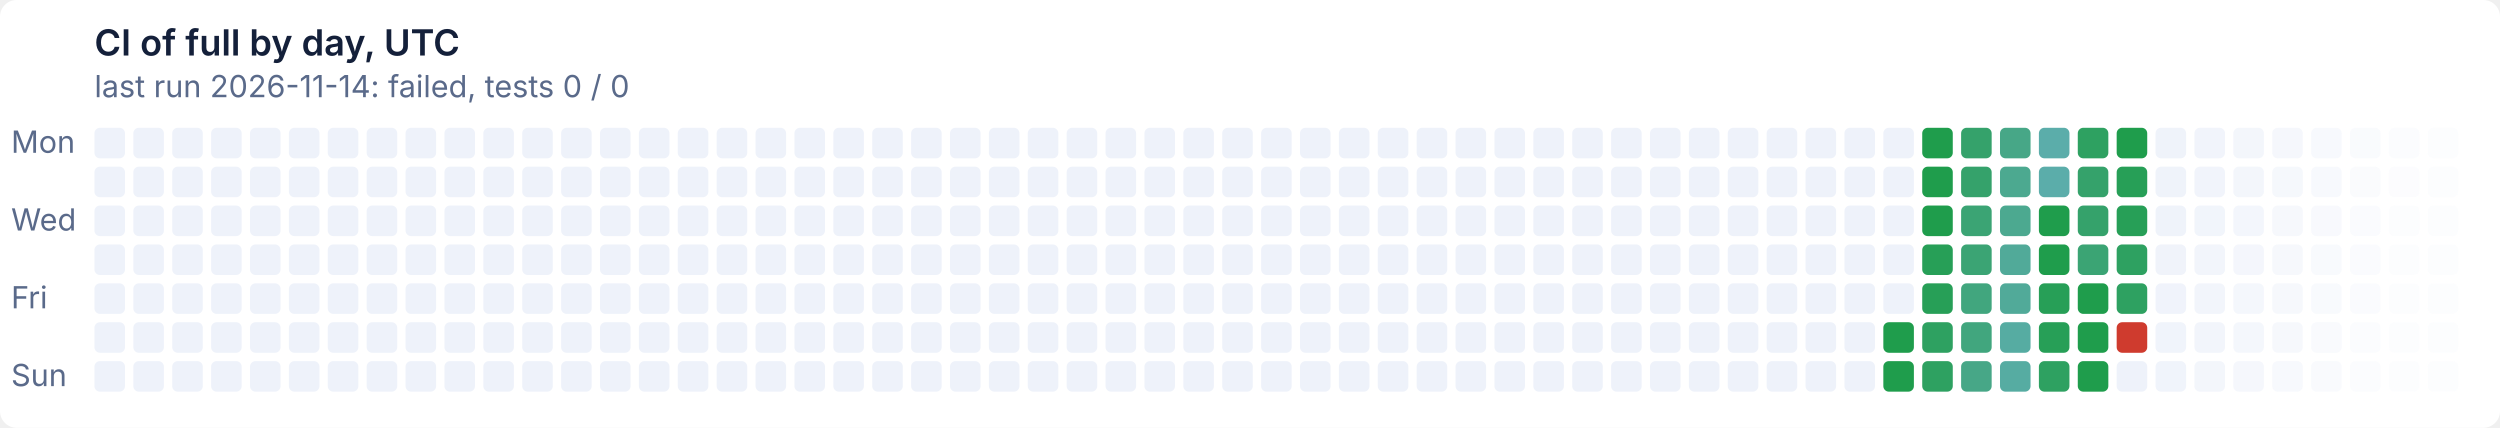
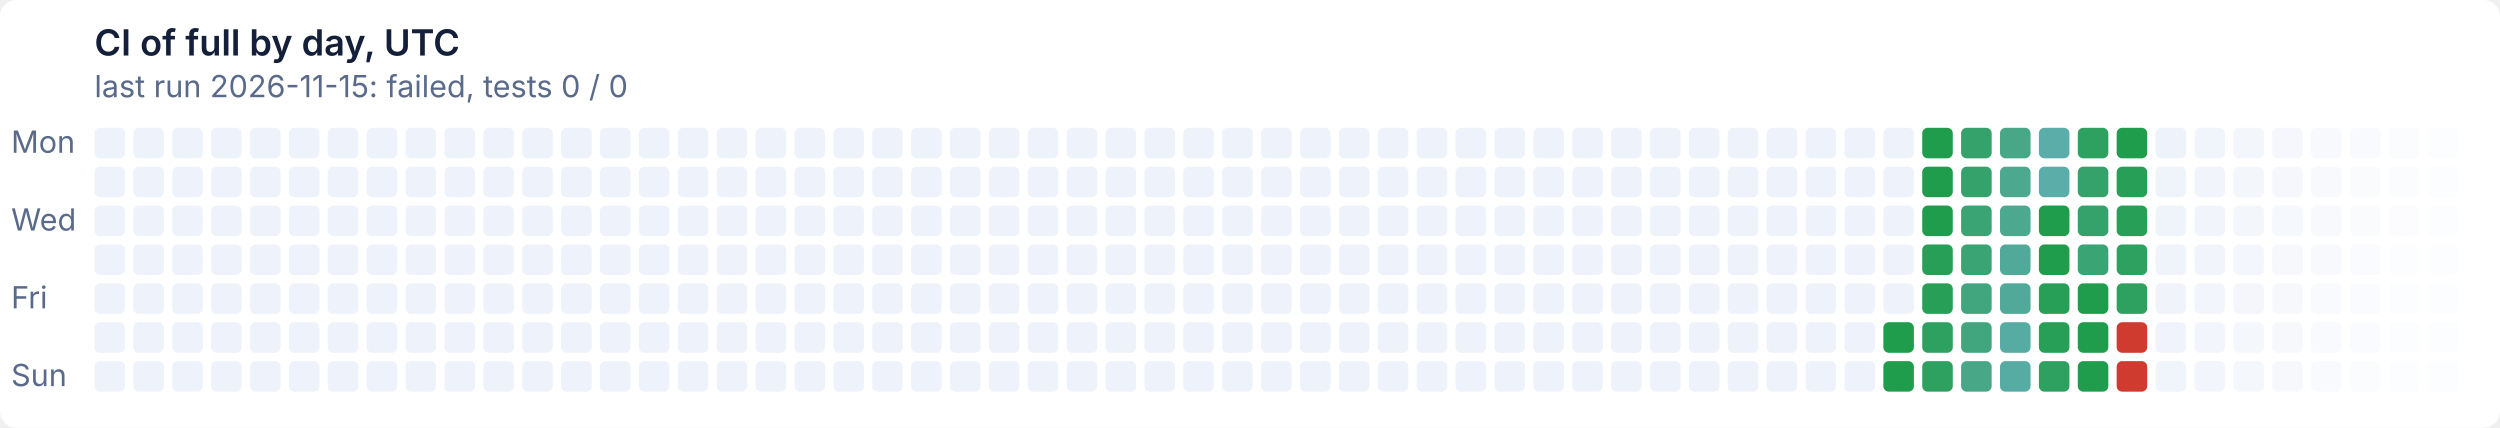
- <svg xmlns="http://www.w3.org/2000/svg" width="900" height="154" viewBox="0 0 900 154" role="img" aria-label="CI of full by day, UTC: last run 2026-11-14: failed, tests 0 / 0">
+ <svg xmlns="http://www.w3.org/2000/svg" width="900" height="154" viewBox="0 0 900 154" role="img" aria-label="CI of full by day, UTC: last run 2026-11-15: failed, tests 0 / 0">
  <style>text{font:11px system-ui,-apple-system,'Segoe UI',sans-serif}
.t{font-size:13px;font-weight:600}
.g{fill:#ffffff}
.x{fill:#14203a}
.m{fill:#5a6a8a}
@media (prefers-color-scheme: dark){.g{fill:#0e1526}
.x{fill:#e6ecf5}
.m{fill:#93a2bc}}
.l12d0{fill:#eef2fa}
@media (prefers-color-scheme: dark){.l12d0{fill:#141d33}}
.l0d1{fill:#1f9d4c}
@media (prefers-color-scheme: dark){.l0d1{fill:#3fb950}}
.l1d2{fill:#279f57}
@media (prefers-color-scheme: dark){.l1d2{fill:#45ba5c}}
.l2d3{fill:#2ea161}
@media (prefers-color-scheme: dark){.l2d3{fill:#4bbb67}}
.l3d4{fill:#35a26b}
@media (prefers-color-scheme: dark){.l3d4{fill:#51bc72}}
.l4d5{fill:#3ba474}
@media (prefers-color-scheme: dark){.l4d5{fill:#57bd7c}}
.l5d6{fill:#41a67e}
@media (prefers-color-scheme: dark){.l5d6{fill:#5cbe86}}
.l6d7{fill:#47a787}
@media (prefers-color-scheme: dark){.l6d7{fill:#62bf8f}}
.l7d8{fill:#4ca990}
@media (prefers-color-scheme: dark){.l7d8{fill:#67c099}}
.l8d9{fill:#51aa99}
@media (prefers-color-scheme: dark){.l8d9{fill:#6cc1a2}}
.l9d10{fill:#56aca2}
@media (prefers-color-scheme: dark){.l9d10{fill:#71c2ab}}
.l10d11{fill:#5badaa}
@media (prefers-color-scheme: dark){.l10d11{fill:#76c2b4}}
.l11d12{fill:#cf3b2e}
@media (prefers-color-scheme: dark){.l11d12{fill:#e08d79}}</style>
  <rect class="g" width="900" height="154" rx="6" />
  <text class="t x" x="34" y="20">CI of full by day, UTC</text>
-   <text class="m" x="34" y="35">last run 2026-11-14: failed, tests 0 / 0</text>
+   <text class="m" x="34" y="35">last run 2026-11-15: failed, tests 0 / 0</text>
  <text class="m" x="4" y="55">Mon</text>
  <text class="m" x="4" y="83">Wed</text>
  <text class="m" x="4" y="111">Fri</text>
  <text class="m" x="4" y="139">Sun</text>
  <rect class="l12d0" x="34" y="46" width="11" height="11" rx="2" />
  <rect class="l12d0" x="34" y="60" width="11" height="11" rx="2" />
  <rect class="l12d0" x="34" y="74" width="11" height="11" rx="2" />
  <rect class="l12d0" x="34" y="88" width="11" height="11" rx="2" />
  <rect class="l12d0" x="34" y="102" width="11" height="11" rx="2" />
  <rect class="l12d0" x="34" y="116" width="11" height="11" rx="2" />
  <rect class="l12d0" x="34" y="130" width="11" height="11" rx="2" />
  <rect class="l12d0" x="48" y="46" width="11" height="11" rx="2" />
  <rect class="l12d0" x="48" y="60" width="11" height="11" rx="2" />
  <rect class="l12d0" x="48" y="74" width="11" height="11" rx="2" />
  <rect class="l12d0" x="48" y="88" width="11" height="11" rx="2" />
  <rect class="l12d0" x="48" y="102" width="11" height="11" rx="2" />
  <rect class="l12d0" x="48" y="116" width="11" height="11" rx="2" />
  <rect class="l12d0" x="48" y="130" width="11" height="11" rx="2" />
  <rect class="l12d0" x="62" y="46" width="11" height="11" rx="2" />
  <rect class="l12d0" x="62" y="60" width="11" height="11" rx="2" />
  <rect class="l12d0" x="62" y="74" width="11" height="11" rx="2" />
  <rect class="l12d0" x="62" y="88" width="11" height="11" rx="2" />
  <rect class="l12d0" x="62" y="102" width="11" height="11" rx="2" />
  <rect class="l12d0" x="62" y="116" width="11" height="11" rx="2" />
  <rect class="l12d0" x="62" y="130" width="11" height="11" rx="2" />
  <rect class="l12d0" x="76" y="46" width="11" height="11" rx="2" />
  <rect class="l12d0" x="76" y="60" width="11" height="11" rx="2" />
  <rect class="l12d0" x="76" y="74" width="11" height="11" rx="2" />
  <rect class="l12d0" x="76" y="88" width="11" height="11" rx="2" />
  <rect class="l12d0" x="76" y="102" width="11" height="11" rx="2" />
  <rect class="l12d0" x="76" y="116" width="11" height="11" rx="2" />
  <rect class="l12d0" x="76" y="130" width="11" height="11" rx="2" />
  <rect class="l12d0" x="90" y="46" width="11" height="11" rx="2" />
  <rect class="l12d0" x="90" y="60" width="11" height="11" rx="2" />
  <rect class="l12d0" x="90" y="74" width="11" height="11" rx="2" />
  <rect class="l12d0" x="90" y="88" width="11" height="11" rx="2" />
  <rect class="l12d0" x="90" y="102" width="11" height="11" rx="2" />
  <rect class="l12d0" x="90" y="116" width="11" height="11" rx="2" />
  <rect class="l12d0" x="90" y="130" width="11" height="11" rx="2" />
  <rect class="l12d0" x="104" y="46" width="11" height="11" rx="2" />
  <rect class="l12d0" x="104" y="60" width="11" height="11" rx="2" />
  <rect class="l12d0" x="104" y="74" width="11" height="11" rx="2" />
  <rect class="l12d0" x="104" y="88" width="11" height="11" rx="2" />
  <rect class="l12d0" x="104" y="102" width="11" height="11" rx="2" />
  <rect class="l12d0" x="104" y="116" width="11" height="11" rx="2" />
  <rect class="l12d0" x="104" y="130" width="11" height="11" rx="2" />
  <rect class="l12d0" x="118" y="46" width="11" height="11" rx="2" />
  <rect class="l12d0" x="118" y="60" width="11" height="11" rx="2" />
  <rect class="l12d0" x="118" y="74" width="11" height="11" rx="2" />
  <rect class="l12d0" x="118" y="88" width="11" height="11" rx="2" />
  <rect class="l12d0" x="118" y="102" width="11" height="11" rx="2" />
  <rect class="l12d0" x="118" y="116" width="11" height="11" rx="2" />
  <rect class="l12d0" x="118" y="130" width="11" height="11" rx="2" />
  <rect class="l12d0" x="132" y="46" width="11" height="11" rx="2" />
  <rect class="l12d0" x="132" y="60" width="11" height="11" rx="2" />
  <rect class="l12d0" x="132" y="74" width="11" height="11" rx="2" />
  <rect class="l12d0" x="132" y="88" width="11" height="11" rx="2" />
  <rect class="l12d0" x="132" y="102" width="11" height="11" rx="2" />
  <rect class="l12d0" x="132" y="116" width="11" height="11" rx="2" />
  <rect class="l12d0" x="132" y="130" width="11" height="11" rx="2" />
  <rect class="l12d0" x="146" y="46" width="11" height="11" rx="2" />
  <rect class="l12d0" x="146" y="60" width="11" height="11" rx="2" />
  <rect class="l12d0" x="146" y="74" width="11" height="11" rx="2" />
  <rect class="l12d0" x="146" y="88" width="11" height="11" rx="2" />
  <rect class="l12d0" x="146" y="102" width="11" height="11" rx="2" />
  <rect class="l12d0" x="146" y="116" width="11" height="11" rx="2" />
  <rect class="l12d0" x="146" y="130" width="11" height="11" rx="2" />
  <rect class="l12d0" x="160" y="46" width="11" height="11" rx="2" />
  <rect class="l12d0" x="160" y="60" width="11" height="11" rx="2" />
  <rect class="l12d0" x="160" y="74" width="11" height="11" rx="2" />
  <rect class="l12d0" x="160" y="88" width="11" height="11" rx="2" />
  <rect class="l12d0" x="160" y="102" width="11" height="11" rx="2" />
  <rect class="l12d0" x="160" y="116" width="11" height="11" rx="2" />
  <rect class="l12d0" x="160" y="130" width="11" height="11" rx="2" />
  <rect class="l12d0" x="174" y="46" width="11" height="11" rx="2" />
  <rect class="l12d0" x="174" y="60" width="11" height="11" rx="2" />
  <rect class="l12d0" x="174" y="74" width="11" height="11" rx="2" />
  <rect class="l12d0" x="174" y="88" width="11" height="11" rx="2" />
  <rect class="l12d0" x="174" y="102" width="11" height="11" rx="2" />
  <rect class="l12d0" x="174" y="116" width="11" height="11" rx="2" />
  <rect class="l12d0" x="174" y="130" width="11" height="11" rx="2" />
  <rect class="l12d0" x="188" y="46" width="11" height="11" rx="2" />
  <rect class="l12d0" x="188" y="60" width="11" height="11" rx="2" />
  <rect class="l12d0" x="188" y="74" width="11" height="11" rx="2" />
  <rect class="l12d0" x="188" y="88" width="11" height="11" rx="2" />
  <rect class="l12d0" x="188" y="102" width="11" height="11" rx="2" />
  <rect class="l12d0" x="188" y="116" width="11" height="11" rx="2" />
  <rect class="l12d0" x="188" y="130" width="11" height="11" rx="2" />
  <rect class="l12d0" x="202" y="46" width="11" height="11" rx="2" />
  <rect class="l12d0" x="202" y="60" width="11" height="11" rx="2" />
  <rect class="l12d0" x="202" y="74" width="11" height="11" rx="2" />
  <rect class="l12d0" x="202" y="88" width="11" height="11" rx="2" />
  <rect class="l12d0" x="202" y="102" width="11" height="11" rx="2" />
  <rect class="l12d0" x="202" y="116" width="11" height="11" rx="2" />
  <rect class="l12d0" x="202" y="130" width="11" height="11" rx="2" />
  <rect class="l12d0" x="216" y="46" width="11" height="11" rx="2" />
  <rect class="l12d0" x="216" y="60" width="11" height="11" rx="2" />
  <rect class="l12d0" x="216" y="74" width="11" height="11" rx="2" />
  <rect class="l12d0" x="216" y="88" width="11" height="11" rx="2" />
  <rect class="l12d0" x="216" y="102" width="11" height="11" rx="2" />
  <rect class="l12d0" x="216" y="116" width="11" height="11" rx="2" />
  <rect class="l12d0" x="216" y="130" width="11" height="11" rx="2" />
  <rect class="l12d0" x="230" y="46" width="11" height="11" rx="2" />
  <rect class="l12d0" x="230" y="60" width="11" height="11" rx="2" />
  <rect class="l12d0" x="230" y="74" width="11" height="11" rx="2" />
  <rect class="l12d0" x="230" y="88" width="11" height="11" rx="2" />
  <rect class="l12d0" x="230" y="102" width="11" height="11" rx="2" />
  <rect class="l12d0" x="230" y="116" width="11" height="11" rx="2" />
  <rect class="l12d0" x="230" y="130" width="11" height="11" rx="2" />
  <rect class="l12d0" x="244" y="46" width="11" height="11" rx="2" />
  <rect class="l12d0" x="244" y="60" width="11" height="11" rx="2" />
  <rect class="l12d0" x="244" y="74" width="11" height="11" rx="2" />
  <rect class="l12d0" x="244" y="88" width="11" height="11" rx="2" />
  <rect class="l12d0" x="244" y="102" width="11" height="11" rx="2" />
  <rect class="l12d0" x="244" y="116" width="11" height="11" rx="2" />
  <rect class="l12d0" x="244" y="130" width="11" height="11" rx="2" />
  <rect class="l12d0" x="258" y="46" width="11" height="11" rx="2" />
  <rect class="l12d0" x="258" y="60" width="11" height="11" rx="2" />
  <rect class="l12d0" x="258" y="74" width="11" height="11" rx="2" />
  <rect class="l12d0" x="258" y="88" width="11" height="11" rx="2" />
  <rect class="l12d0" x="258" y="102" width="11" height="11" rx="2" />
  <rect class="l12d0" x="258" y="116" width="11" height="11" rx="2" />
  <rect class="l12d0" x="258" y="130" width="11" height="11" rx="2" />
  <rect class="l12d0" x="272" y="46" width="11" height="11" rx="2" />
  <rect class="l12d0" x="272" y="60" width="11" height="11" rx="2" />
  <rect class="l12d0" x="272" y="74" width="11" height="11" rx="2" />
  <rect class="l12d0" x="272" y="88" width="11" height="11" rx="2" />
  <rect class="l12d0" x="272" y="102" width="11" height="11" rx="2" />
  <rect class="l12d0" x="272" y="116" width="11" height="11" rx="2" />
  <rect class="l12d0" x="272" y="130" width="11" height="11" rx="2" />
  <rect class="l12d0" x="286" y="46" width="11" height="11" rx="2" />
  <rect class="l12d0" x="286" y="60" width="11" height="11" rx="2" />
  <rect class="l12d0" x="286" y="74" width="11" height="11" rx="2" />
  <rect class="l12d0" x="286" y="88" width="11" height="11" rx="2" />
  <rect class="l12d0" x="286" y="102" width="11" height="11" rx="2" />
  <rect class="l12d0" x="286" y="116" width="11" height="11" rx="2" />
  <rect class="l12d0" x="286" y="130" width="11" height="11" rx="2" />
  <rect class="l12d0" x="300" y="46" width="11" height="11" rx="2" />
  <rect class="l12d0" x="300" y="60" width="11" height="11" rx="2" />
  <rect class="l12d0" x="300" y="74" width="11" height="11" rx="2" />
  <rect class="l12d0" x="300" y="88" width="11" height="11" rx="2" />
  <rect class="l12d0" x="300" y="102" width="11" height="11" rx="2" />
  <rect class="l12d0" x="300" y="116" width="11" height="11" rx="2" />
  <rect class="l12d0" x="300" y="130" width="11" height="11" rx="2" />
  <rect class="l12d0" x="314" y="46" width="11" height="11" rx="2" />
  <rect class="l12d0" x="314" y="60" width="11" height="11" rx="2" />
  <rect class="l12d0" x="314" y="74" width="11" height="11" rx="2" />
  <rect class="l12d0" x="314" y="88" width="11" height="11" rx="2" />
  <rect class="l12d0" x="314" y="102" width="11" height="11" rx="2" />
  <rect class="l12d0" x="314" y="116" width="11" height="11" rx="2" />
  <rect class="l12d0" x="314" y="130" width="11" height="11" rx="2" />
  <rect class="l12d0" x="328" y="46" width="11" height="11" rx="2" />
  <rect class="l12d0" x="328" y="60" width="11" height="11" rx="2" />
  <rect class="l12d0" x="328" y="74" width="11" height="11" rx="2" />
  <rect class="l12d0" x="328" y="88" width="11" height="11" rx="2" />
  <rect class="l12d0" x="328" y="102" width="11" height="11" rx="2" />
  <rect class="l12d0" x="328" y="116" width="11" height="11" rx="2" />
  <rect class="l12d0" x="328" y="130" width="11" height="11" rx="2" />
  <rect class="l12d0" x="342" y="46" width="11" height="11" rx="2" />
  <rect class="l12d0" x="342" y="60" width="11" height="11" rx="2" />
  <rect class="l12d0" x="342" y="74" width="11" height="11" rx="2" />
  <rect class="l12d0" x="342" y="88" width="11" height="11" rx="2" />
  <rect class="l12d0" x="342" y="102" width="11" height="11" rx="2" />
  <rect class="l12d0" x="342" y="116" width="11" height="11" rx="2" />
  <rect class="l12d0" x="342" y="130" width="11" height="11" rx="2" />
  <rect class="l12d0" x="356" y="46" width="11" height="11" rx="2" />
  <rect class="l12d0" x="356" y="60" width="11" height="11" rx="2" />
  <rect class="l12d0" x="356" y="74" width="11" height="11" rx="2" />
  <rect class="l12d0" x="356" y="88" width="11" height="11" rx="2" />
  <rect class="l12d0" x="356" y="102" width="11" height="11" rx="2" />
  <rect class="l12d0" x="356" y="116" width="11" height="11" rx="2" />
  <rect class="l12d0" x="356" y="130" width="11" height="11" rx="2" />
  <rect class="l12d0" x="370" y="46" width="11" height="11" rx="2" />
  <rect class="l12d0" x="370" y="60" width="11" height="11" rx="2" />
  <rect class="l12d0" x="370" y="74" width="11" height="11" rx="2" />
  <rect class="l12d0" x="370" y="88" width="11" height="11" rx="2" />
  <rect class="l12d0" x="370" y="102" width="11" height="11" rx="2" />
  <rect class="l12d0" x="370" y="116" width="11" height="11" rx="2" />
  <rect class="l12d0" x="370" y="130" width="11" height="11" rx="2" />
  <rect class="l12d0" x="384" y="46" width="11" height="11" rx="2" />
  <rect class="l12d0" x="384" y="60" width="11" height="11" rx="2" />
  <rect class="l12d0" x="384" y="74" width="11" height="11" rx="2" />
  <rect class="l12d0" x="384" y="88" width="11" height="11" rx="2" />
  <rect class="l12d0" x="384" y="102" width="11" height="11" rx="2" />
  <rect class="l12d0" x="384" y="116" width="11" height="11" rx="2" />
  <rect class="l12d0" x="384" y="130" width="11" height="11" rx="2" />
  <rect class="l12d0" x="398" y="46" width="11" height="11" rx="2" />
  <rect class="l12d0" x="398" y="60" width="11" height="11" rx="2" />
  <rect class="l12d0" x="398" y="74" width="11" height="11" rx="2" />
  <rect class="l12d0" x="398" y="88" width="11" height="11" rx="2" />
  <rect class="l12d0" x="398" y="102" width="11" height="11" rx="2" />
  <rect class="l12d0" x="398" y="116" width="11" height="11" rx="2" />
  <rect class="l12d0" x="398" y="130" width="11" height="11" rx="2" />
  <rect class="l12d0" x="412" y="46" width="11" height="11" rx="2" />
  <rect class="l12d0" x="412" y="60" width="11" height="11" rx="2" />
  <rect class="l12d0" x="412" y="74" width="11" height="11" rx="2" />
  <rect class="l12d0" x="412" y="88" width="11" height="11" rx="2" />
  <rect class="l12d0" x="412" y="102" width="11" height="11" rx="2" />
  <rect class="l12d0" x="412" y="116" width="11" height="11" rx="2" />
  <rect class="l12d0" x="412" y="130" width="11" height="11" rx="2" />
  <rect class="l12d0" x="426" y="46" width="11" height="11" rx="2" />
  <rect class="l12d0" x="426" y="60" width="11" height="11" rx="2" />
  <rect class="l12d0" x="426" y="74" width="11" height="11" rx="2" />
  <rect class="l12d0" x="426" y="88" width="11" height="11" rx="2" />
  <rect class="l12d0" x="426" y="102" width="11" height="11" rx="2" />
  <rect class="l12d0" x="426" y="116" width="11" height="11" rx="2" />
  <rect class="l12d0" x="426" y="130" width="11" height="11" rx="2" />
  <rect class="l12d0" x="440" y="46" width="11" height="11" rx="2" />
  <rect class="l12d0" x="440" y="60" width="11" height="11" rx="2" />
  <rect class="l12d0" x="440" y="74" width="11" height="11" rx="2" />
  <rect class="l12d0" x="440" y="88" width="11" height="11" rx="2" />
  <rect class="l12d0" x="440" y="102" width="11" height="11" rx="2" />
  <rect class="l12d0" x="440" y="116" width="11" height="11" rx="2" />
  <rect class="l12d0" x="440" y="130" width="11" height="11" rx="2" />
  <rect class="l12d0" x="454" y="46" width="11" height="11" rx="2" />
  <rect class="l12d0" x="454" y="60" width="11" height="11" rx="2" />
  <rect class="l12d0" x="454" y="74" width="11" height="11" rx="2" />
  <rect class="l12d0" x="454" y="88" width="11" height="11" rx="2" />
  <rect class="l12d0" x="454" y="102" width="11" height="11" rx="2" />
  <rect class="l12d0" x="454" y="116" width="11" height="11" rx="2" />
  <rect class="l12d0" x="454" y="130" width="11" height="11" rx="2" />
  <rect class="l12d0" x="468" y="46" width="11" height="11" rx="2" />
  <rect class="l12d0" x="468" y="60" width="11" height="11" rx="2" />
  <rect class="l12d0" x="468" y="74" width="11" height="11" rx="2" />
  <rect class="l12d0" x="468" y="88" width="11" height="11" rx="2" />
  <rect class="l12d0" x="468" y="102" width="11" height="11" rx="2" />
  <rect class="l12d0" x="468" y="116" width="11" height="11" rx="2" />
  <rect class="l12d0" x="468" y="130" width="11" height="11" rx="2" />
  <rect class="l12d0" x="482" y="46" width="11" height="11" rx="2" />
  <rect class="l12d0" x="482" y="60" width="11" height="11" rx="2" />
  <rect class="l12d0" x="482" y="74" width="11" height="11" rx="2" />
  <rect class="l12d0" x="482" y="88" width="11" height="11" rx="2" />
  <rect class="l12d0" x="482" y="102" width="11" height="11" rx="2" />
  <rect class="l12d0" x="482" y="116" width="11" height="11" rx="2" />
  <rect class="l12d0" x="482" y="130" width="11" height="11" rx="2" />
  <rect class="l12d0" x="496" y="46" width="11" height="11" rx="2" />
  <rect class="l12d0" x="496" y="60" width="11" height="11" rx="2" />
  <rect class="l12d0" x="496" y="74" width="11" height="11" rx="2" />
  <rect class="l12d0" x="496" y="88" width="11" height="11" rx="2" />
  <rect class="l12d0" x="496" y="102" width="11" height="11" rx="2" />
  <rect class="l12d0" x="496" y="116" width="11" height="11" rx="2" />
  <rect class="l12d0" x="496" y="130" width="11" height="11" rx="2" />
  <rect class="l12d0" x="510" y="46" width="11" height="11" rx="2" />
  <rect class="l12d0" x="510" y="60" width="11" height="11" rx="2" />
  <rect class="l12d0" x="510" y="74" width="11" height="11" rx="2" />
  <rect class="l12d0" x="510" y="88" width="11" height="11" rx="2" />
  <rect class="l12d0" x="510" y="102" width="11" height="11" rx="2" />
  <rect class="l12d0" x="510" y="116" width="11" height="11" rx="2" />
  <rect class="l12d0" x="510" y="130" width="11" height="11" rx="2" />
  <rect class="l12d0" x="524" y="46" width="11" height="11" rx="2" />
  <rect class="l12d0" x="524" y="60" width="11" height="11" rx="2" />
  <rect class="l12d0" x="524" y="74" width="11" height="11" rx="2" />
  <rect class="l12d0" x="524" y="88" width="11" height="11" rx="2" />
  <rect class="l12d0" x="524" y="102" width="11" height="11" rx="2" />
  <rect class="l12d0" x="524" y="116" width="11" height="11" rx="2" />
  <rect class="l12d0" x="524" y="130" width="11" height="11" rx="2" />
  <rect class="l12d0" x="538" y="46" width="11" height="11" rx="2" />
  <rect class="l12d0" x="538" y="60" width="11" height="11" rx="2" />
  <rect class="l12d0" x="538" y="74" width="11" height="11" rx="2" />
  <rect class="l12d0" x="538" y="88" width="11" height="11" rx="2" />
  <rect class="l12d0" x="538" y="102" width="11" height="11" rx="2" />
  <rect class="l12d0" x="538" y="116" width="11" height="11" rx="2" />
  <rect class="l12d0" x="538" y="130" width="11" height="11" rx="2" />
  <rect class="l12d0" x="552" y="46" width="11" height="11" rx="2" />
  <rect class="l12d0" x="552" y="60" width="11" height="11" rx="2" />
  <rect class="l12d0" x="552" y="74" width="11" height="11" rx="2" />
  <rect class="l12d0" x="552" y="88" width="11" height="11" rx="2" />
  <rect class="l12d0" x="552" y="102" width="11" height="11" rx="2" />
  <rect class="l12d0" x="552" y="116" width="11" height="11" rx="2" />
  <rect class="l12d0" x="552" y="130" width="11" height="11" rx="2" />
  <rect class="l12d0" x="566" y="46" width="11" height="11" rx="2" />
  <rect class="l12d0" x="566" y="60" width="11" height="11" rx="2" />
  <rect class="l12d0" x="566" y="74" width="11" height="11" rx="2" />
  <rect class="l12d0" x="566" y="88" width="11" height="11" rx="2" />
  <rect class="l12d0" x="566" y="102" width="11" height="11" rx="2" />
  <rect class="l12d0" x="566" y="116" width="11" height="11" rx="2" />
  <rect class="l12d0" x="566" y="130" width="11" height="11" rx="2" />
  <rect class="l12d0" x="580" y="46" width="11" height="11" rx="2" />
  <rect class="l12d0" x="580" y="60" width="11" height="11" rx="2" />
  <rect class="l12d0" x="580" y="74" width="11" height="11" rx="2" />
  <rect class="l12d0" x="580" y="88" width="11" height="11" rx="2" />
  <rect class="l12d0" x="580" y="102" width="11" height="11" rx="2" />
  <rect class="l12d0" x="580" y="116" width="11" height="11" rx="2" />
  <rect class="l12d0" x="580" y="130" width="11" height="11" rx="2" />
  <rect class="l12d0" x="594" y="46" width="11" height="11" rx="2" />
  <rect class="l12d0" x="594" y="60" width="11" height="11" rx="2" />
  <rect class="l12d0" x="594" y="74" width="11" height="11" rx="2" />
  <rect class="l12d0" x="594" y="88" width="11" height="11" rx="2" />
  <rect class="l12d0" x="594" y="102" width="11" height="11" rx="2" />
  <rect class="l12d0" x="594" y="116" width="11" height="11" rx="2" />
  <rect class="l12d0" x="594" y="130" width="11" height="11" rx="2" />
  <rect class="l12d0" x="608" y="46" width="11" height="11" rx="2" />
  <rect class="l12d0" x="608" y="60" width="11" height="11" rx="2" />
  <rect class="l12d0" x="608" y="74" width="11" height="11" rx="2" />
  <rect class="l12d0" x="608" y="88" width="11" height="11" rx="2" />
  <rect class="l12d0" x="608" y="102" width="11" height="11" rx="2" />
  <rect class="l12d0" x="608" y="116" width="11" height="11" rx="2" />
  <rect class="l12d0" x="608" y="130" width="11" height="11" rx="2" />
  <rect class="l12d0" x="622" y="46" width="11" height="11" rx="2" />
  <rect class="l12d0" x="622" y="60" width="11" height="11" rx="2" />
  <rect class="l12d0" x="622" y="74" width="11" height="11" rx="2" />
  <rect class="l12d0" x="622" y="88" width="11" height="11" rx="2" />
  <rect class="l12d0" x="622" y="102" width="11" height="11" rx="2" />
  <rect class="l12d0" x="622" y="116" width="11" height="11" rx="2" />
  <rect class="l12d0" x="622" y="130" width="11" height="11" rx="2" />
  <rect class="l12d0" x="636" y="46" width="11" height="11" rx="2" />
  <rect class="l12d0" x="636" y="60" width="11" height="11" rx="2" />
  <rect class="l12d0" x="636" y="74" width="11" height="11" rx="2" />
  <rect class="l12d0" x="636" y="88" width="11" height="11" rx="2" />
  <rect class="l12d0" x="636" y="102" width="11" height="11" rx="2" />
  <rect class="l12d0" x="636" y="116" width="11" height="11" rx="2" />
  <rect class="l12d0" x="636" y="130" width="11" height="11" rx="2" />
  <rect class="l12d0" x="650" y="46" width="11" height="11" rx="2" />
  <rect class="l12d0" x="650" y="60" width="11" height="11" rx="2" />
  <rect class="l12d0" x="650" y="74" width="11" height="11" rx="2" />
  <rect class="l12d0" x="650" y="88" width="11" height="11" rx="2" />
  <rect class="l12d0" x="650" y="102" width="11" height="11" rx="2" />
  <rect class="l12d0" x="650" y="116" width="11" height="11" rx="2" />
  <rect class="l12d0" x="650" y="130" width="11" height="11" rx="2" />
  <rect class="l12d0" x="664" y="46" width="11" height="11" rx="2" />
  <rect class="l12d0" x="664" y="60" width="11" height="11" rx="2" />
  <rect class="l12d0" x="664" y="74" width="11" height="11" rx="2" />
  <rect class="l12d0" x="664" y="88" width="11" height="11" rx="2" />
  <rect class="l12d0" x="664" y="102" width="11" height="11" rx="2" />
  <rect class="l12d0" x="664" y="116" width="11" height="11" rx="2" />
  <rect class="l12d0" x="664" y="130" width="11" height="11" rx="2" />
  <rect class="l12d0" x="678" y="46" width="11" height="11" rx="2" />
  <rect class="l12d0" x="678" y="60" width="11" height="11" rx="2" />
  <rect class="l12d0" x="678" y="74" width="11" height="11" rx="2" />
  <rect class="l12d0" x="678" y="88" width="11" height="11" rx="2" />
  <rect class="l12d0" x="678" y="102" width="11" height="11" rx="2" />
  <rect class="l0d1" x="678" y="116" width="11" height="11" rx="2" />
  <rect class="l0d1" x="678" y="130" width="11" height="11" rx="2" />
  <rect class="l0d1" x="692" y="46" width="11" height="11" rx="2" />
  <rect class="l0d1" x="692" y="60" width="11" height="11" rx="2" />
  <rect class="l0d1" x="692" y="74" width="11" height="11" rx="2" />
  <rect class="l1d2" x="692" y="88" width="11" height="11" rx="2" />
  <rect class="l1d2" x="692" y="102" width="11" height="11" rx="2" />
  <rect class="l2d3" x="692" y="116" width="11" height="11" rx="2" />
  <rect class="l2d3" x="692" y="130" width="11" height="11" rx="2" />
  <rect class="l3d4" x="706" y="46" width="11" height="11" rx="2" />
  <rect class="l3d4" x="706" y="60" width="11" height="11" rx="2" />
  <rect class="l4d5" x="706" y="74" width="11" height="11" rx="2" />
  <rect class="l4d5" x="706" y="88" width="11" height="11" rx="2" />
  <rect class="l5d6" x="706" y="102" width="11" height="11" rx="2" />
  <rect class="l5d6" x="706" y="116" width="11" height="11" rx="2" />
  <rect class="l6d7" x="706" y="130" width="11" height="11" rx="2" />
  <rect class="l6d7" x="720" y="46" width="11" height="11" rx="2" />
  <rect class="l7d8" x="720" y="60" width="11" height="11" rx="2" />
  <rect class="l7d8" x="720" y="74" width="11" height="11" rx="2" />
  <rect class="l8d9" x="720" y="88" width="11" height="11" rx="2" />
  <rect class="l8d9" x="720" y="102" width="11" height="11" rx="2" />
  <rect class="l9d10" x="720" y="116" width="11" height="11" rx="2" />
  <rect class="l9d10" x="720" y="130" width="11" height="11" rx="2" />
  <rect class="l10d11" x="734" y="46" width="11" height="11" rx="2" />
  <rect class="l10d11" x="734" y="60" width="11" height="11" rx="2" />
  <rect class="l0d1" x="734" y="74" width="11" height="11" rx="2" />
  <rect class="l0d1" x="734" y="88" width="11" height="11" rx="2" />
  <rect class="l1d2" x="734" y="102" width="11" height="11" rx="2" />
  <rect class="l1d2" x="734" y="116" width="11" height="11" rx="2" />
  <rect class="l2d3" x="734" y="130" width="11" height="11" rx="2" />
  <rect class="l2d3" x="748" y="46" width="11" height="11" rx="2" />
  <rect class="l3d4" x="748" y="60" width="11" height="11" rx="2" />
  <rect class="l3d4" x="748" y="74" width="11" height="11" rx="2" />
  <rect class="l4d5" x="748" y="88" width="11" height="11" rx="2" />
  <rect class="l0d1" x="748" y="102" width="11" height="11" rx="2" />
  <rect class="l0d1" x="748" y="116" width="11" height="11" rx="2" />
  <rect class="l0d1" x="748" y="130" width="11" height="11" rx="2" />
  <rect class="l0d1" x="762" y="46" width="11" height="11" rx="2" />
  <rect class="l1d2" x="762" y="60" width="11" height="11" rx="2" />
  <rect class="l1d2" x="762" y="74" width="11" height="11" rx="2" />
  <rect class="l2d3" x="762" y="88" width="11" height="11" rx="2" />
  <rect class="l2d3" x="762" y="102" width="11" height="11" rx="2" />
  <rect class="l11d12" x="762" y="116" width="11" height="11" rx="2" />
-   <rect class="l12d0" x="762" y="130" width="11" height="11" rx="2" opacity="0.98" />
-   <rect class="l12d0" x="776" y="46" width="11" height="11" rx="2" opacity="0.96" />
-   <rect class="l12d0" x="776" y="60" width="11" height="11" rx="2" opacity="0.95" />
-   <rect class="l12d0" x="776" y="74" width="11" height="11" rx="2" opacity="0.93" />
-   <rect class="l12d0" x="776" y="88" width="11" height="11" rx="2" opacity="0.91" />
-   <rect class="l12d0" x="776" y="102" width="11" height="11" rx="2" opacity="0.89" />
-   <rect class="l12d0" x="776" y="116" width="11" height="11" rx="2" opacity="0.88" />
-   <rect class="l12d0" x="776" y="130" width="11" height="11" rx="2" opacity="0.86" />
-   <rect class="l12d0" x="790" y="46" width="11" height="11" rx="2" opacity="0.84" />
-   <rect class="l12d0" x="790" y="60" width="11" height="11" rx="2" opacity="0.82" />
-   <rect class="l12d0" x="790" y="74" width="11" height="11" rx="2" opacity="0.80" />
-   <rect class="l12d0" x="790" y="88" width="11" height="11" rx="2" opacity="0.79" />
-   <rect class="l12d0" x="790" y="102" width="11" height="11" rx="2" opacity="0.77" />
-   <rect class="l12d0" x="790" y="116" width="11" height="11" rx="2" opacity="0.75" />
-   <rect class="l12d0" x="790" y="130" width="11" height="11" rx="2" opacity="0.73" />
-   <rect class="l12d0" x="804" y="46" width="11" height="11" rx="2" opacity="0.71" />
-   <rect class="l12d0" x="804" y="60" width="11" height="11" rx="2" opacity="0.70" />
-   <rect class="l12d0" x="804" y="74" width="11" height="11" rx="2" opacity="0.68" />
-   <rect class="l12d0" x="804" y="88" width="11" height="11" rx="2" opacity="0.66" />
-   <rect class="l12d0" x="804" y="102" width="11" height="11" rx="2" opacity="0.64" />
-   <rect class="l12d0" x="804" y="116" width="11" height="11" rx="2" opacity="0.62" />
-   <rect class="l12d0" x="804" y="130" width="11" height="11" rx="2" opacity="0.61" />
-   <rect class="l12d0" x="818" y="46" width="11" height="11" rx="2" opacity="0.59" />
-   <rect class="l12d0" x="818" y="60" width="11" height="11" rx="2" opacity="0.57" />
-   <rect class="l12d0" x="818" y="74" width="11" height="11" rx="2" opacity="0.55" />
-   <rect class="l12d0" x="818" y="88" width="11" height="11" rx="2" opacity="0.54" />
-   <rect class="l12d0" x="818" y="102" width="11" height="11" rx="2" opacity="0.52" />
-   <rect class="l12d0" x="818" y="116" width="11" height="11" rx="2" opacity="0.50" />
-   <rect class="l12d0" x="818" y="130" width="11" height="11" rx="2" opacity="0.48" />
-   <rect class="l12d0" x="832" y="46" width="11" height="11" rx="2" opacity="0.46" />
-   <rect class="l12d0" x="832" y="60" width="11" height="11" rx="2" opacity="0.45" />
-   <rect class="l12d0" x="832" y="74" width="11" height="11" rx="2" opacity="0.43" />
-   <rect class="l12d0" x="832" y="88" width="11" height="11" rx="2" opacity="0.41" />
-   <rect class="l12d0" x="832" y="102" width="11" height="11" rx="2" opacity="0.39" />
-   <rect class="l12d0" x="832" y="116" width="11" height="11" rx="2" opacity="0.38" />
-   <rect class="l12d0" x="832" y="130" width="11" height="11" rx="2" opacity="0.36" />
-   <rect class="l12d0" x="846" y="46" width="11" height="11" rx="2" opacity="0.34" />
-   <rect class="l12d0" x="846" y="60" width="11" height="11" rx="2" opacity="0.32" />
-   <rect class="l12d0" x="846" y="74" width="11" height="11" rx="2" opacity="0.30" />
-   <rect class="l12d0" x="846" y="88" width="11" height="11" rx="2" opacity="0.29" />
-   <rect class="l12d0" x="846" y="102" width="11" height="11" rx="2" opacity="0.27" />
-   <rect class="l12d0" x="846" y="116" width="11" height="11" rx="2" opacity="0.25" />
-   <rect class="l12d0" x="846" y="130" width="11" height="11" rx="2" opacity="0.23" />
-   <rect class="l12d0" x="860" y="46" width="11" height="11" rx="2" opacity="0.21" />
-   <rect class="l12d0" x="860" y="60" width="11" height="11" rx="2" opacity="0.20" />
-   <rect class="l12d0" x="860" y="74" width="11" height="11" rx="2" opacity="0.18" />
-   <rect class="l12d0" x="860" y="88" width="11" height="11" rx="2" opacity="0.16" />
-   <rect class="l12d0" x="860" y="102" width="11" height="11" rx="2" opacity="0.15" />
+   <rect class="l11d12" x="762" y="130" width="11" height="11" rx="2" />
+   <rect class="l12d0" x="776" y="46" width="11" height="11" rx="2" opacity="0.98" />
+   <rect class="l12d0" x="776" y="60" width="11" height="11" rx="2" opacity="0.96" />
+   <rect class="l12d0" x="776" y="74" width="11" height="11" rx="2" opacity="0.95" />
+   <rect class="l12d0" x="776" y="88" width="11" height="11" rx="2" opacity="0.93" />
+   <rect class="l12d0" x="776" y="102" width="11" height="11" rx="2" opacity="0.91" />
+   <rect class="l12d0" x="776" y="116" width="11" height="11" rx="2" opacity="0.89" />
+   <rect class="l12d0" x="776" y="130" width="11" height="11" rx="2" opacity="0.88" />
+   <rect class="l12d0" x="790" y="46" width="11" height="11" rx="2" opacity="0.86" />
+   <rect class="l12d0" x="790" y="60" width="11" height="11" rx="2" opacity="0.84" />
+   <rect class="l12d0" x="790" y="74" width="11" height="11" rx="2" opacity="0.82" />
+   <rect class="l12d0" x="790" y="88" width="11" height="11" rx="2" opacity="0.80" />
+   <rect class="l12d0" x="790" y="102" width="11" height="11" rx="2" opacity="0.79" />
+   <rect class="l12d0" x="790" y="116" width="11" height="11" rx="2" opacity="0.77" />
+   <rect class="l12d0" x="790" y="130" width="11" height="11" rx="2" opacity="0.75" />
+   <rect class="l12d0" x="804" y="46" width="11" height="11" rx="2" opacity="0.73" />
+   <rect class="l12d0" x="804" y="60" width="11" height="11" rx="2" opacity="0.71" />
+   <rect class="l12d0" x="804" y="74" width="11" height="11" rx="2" opacity="0.70" />
+   <rect class="l12d0" x="804" y="88" width="11" height="11" rx="2" opacity="0.68" />
+   <rect class="l12d0" x="804" y="102" width="11" height="11" rx="2" opacity="0.66" />
+   <rect class="l12d0" x="804" y="116" width="11" height="11" rx="2" opacity="0.64" />
+   <rect class="l12d0" x="804" y="130" width="11" height="11" rx="2" opacity="0.62" />
+   <rect class="l12d0" x="818" y="46" width="11" height="11" rx="2" opacity="0.61" />
+   <rect class="l12d0" x="818" y="60" width="11" height="11" rx="2" opacity="0.59" />
+   <rect class="l12d0" x="818" y="74" width="11" height="11" rx="2" opacity="0.57" />
+   <rect class="l12d0" x="818" y="88" width="11" height="11" rx="2" opacity="0.55" />
+   <rect class="l12d0" x="818" y="102" width="11" height="11" rx="2" opacity="0.54" />
+   <rect class="l12d0" x="818" y="116" width="11" height="11" rx="2" opacity="0.52" />
+   <rect class="l12d0" x="818" y="130" width="11" height="11" rx="2" opacity="0.50" />
+   <rect class="l12d0" x="832" y="46" width="11" height="11" rx="2" opacity="0.48" />
+   <rect class="l12d0" x="832" y="60" width="11" height="11" rx="2" opacity="0.46" />
+   <rect class="l12d0" x="832" y="74" width="11" height="11" rx="2" opacity="0.45" />
+   <rect class="l12d0" x="832" y="88" width="11" height="11" rx="2" opacity="0.43" />
+   <rect class="l12d0" x="832" y="102" width="11" height="11" rx="2" opacity="0.41" />
+   <rect class="l12d0" x="832" y="116" width="11" height="11" rx="2" opacity="0.39" />
+   <rect class="l12d0" x="832" y="130" width="11" height="11" rx="2" opacity="0.38" />
+   <rect class="l12d0" x="846" y="46" width="11" height="11" rx="2" opacity="0.36" />
+   <rect class="l12d0" x="846" y="60" width="11" height="11" rx="2" opacity="0.34" />
+   <rect class="l12d0" x="846" y="74" width="11" height="11" rx="2" opacity="0.32" />
+   <rect class="l12d0" x="846" y="88" width="11" height="11" rx="2" opacity="0.30" />
+   <rect class="l12d0" x="846" y="102" width="11" height="11" rx="2" opacity="0.29" />
+   <rect class="l12d0" x="846" y="116" width="11" height="11" rx="2" opacity="0.27" />
+   <rect class="l12d0" x="846" y="130" width="11" height="11" rx="2" opacity="0.25" />
+   <rect class="l12d0" x="860" y="46" width="11" height="11" rx="2" opacity="0.23" />
+   <rect class="l12d0" x="860" y="60" width="11" height="11" rx="2" opacity="0.21" />
+   <rect class="l12d0" x="860" y="74" width="11" height="11" rx="2" opacity="0.20" />
+   <rect class="l12d0" x="860" y="88" width="11" height="11" rx="2" opacity="0.18" />
+   <rect class="l12d0" x="860" y="102" width="11" height="11" rx="2" opacity="0.16" />
  <rect class="l12d0" x="860" y="116" width="11" height="11" rx="2" opacity="0.15" />
  <rect class="l12d0" x="860" y="130" width="11" height="11" rx="2" opacity="0.15" />
  <rect class="l12d0" x="874" y="46" width="11" height="11" rx="2" opacity="0.15" />
  <rect class="l12d0" x="874" y="60" width="11" height="11" rx="2" opacity="0.15" />
  <rect class="l12d0" x="874" y="74" width="11" height="11" rx="2" opacity="0.15" />
  <rect class="l12d0" x="874" y="88" width="11" height="11" rx="2" opacity="0.15" />
  <rect class="l12d0" x="874" y="102" width="11" height="11" rx="2" opacity="0.15" />
  <rect class="l12d0" x="874" y="116" width="11" height="11" rx="2" opacity="0.15" />
  <rect class="l12d0" x="874" y="130" width="11" height="11" rx="2" opacity="0.15" />
</svg>
